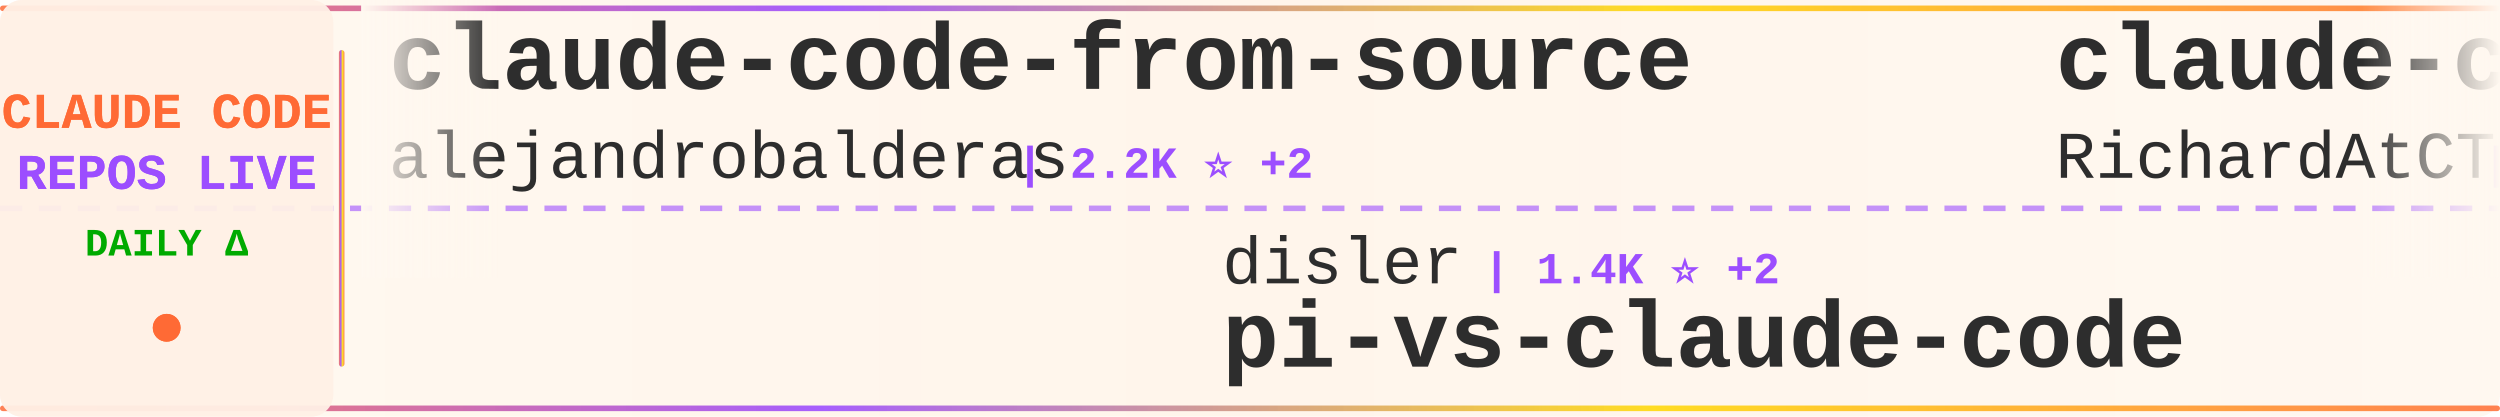
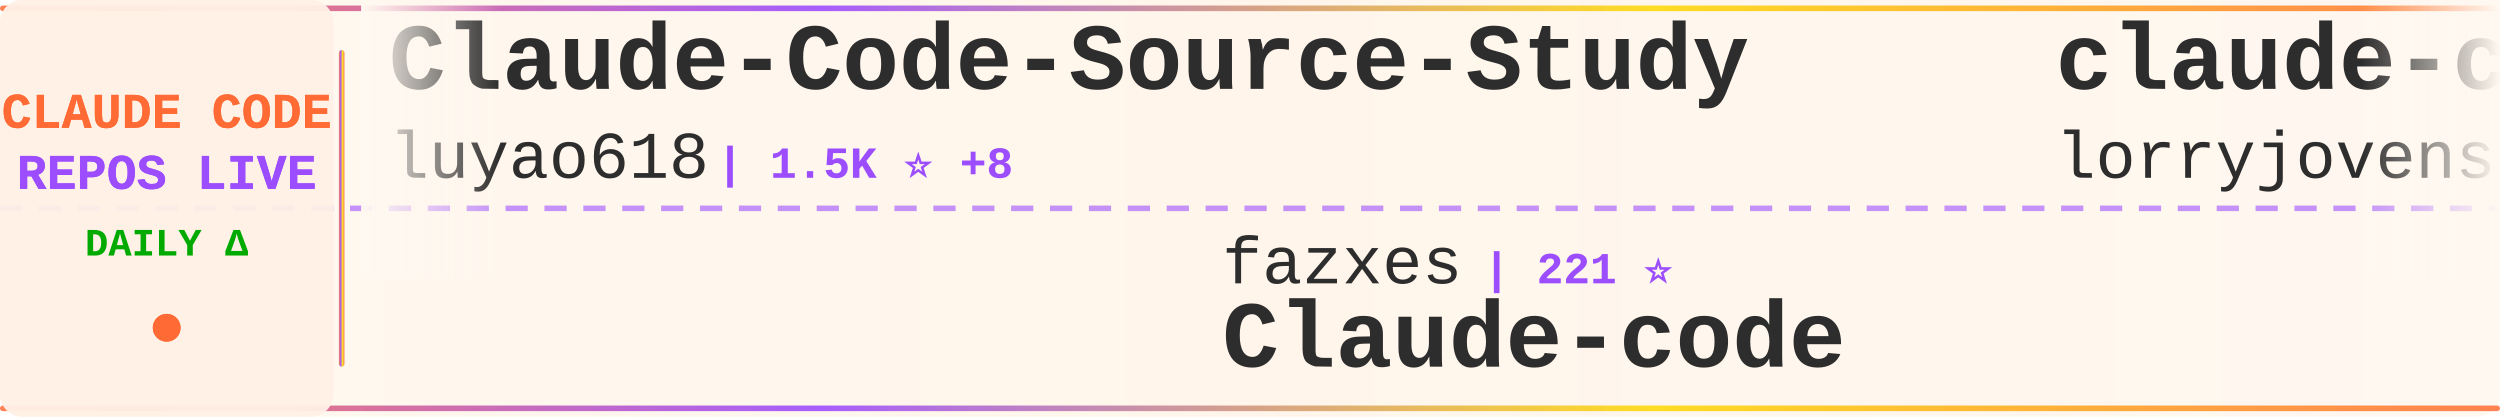
<svg xmlns="http://www.w3.org/2000/svg" width="900" height="150">
  <defs>
    <linearGradient id="tickerBg" x1="0%" y1="0%" x2="100%" y2="0%">
      <stop offset="0%" style="stop-color:#fff8f0;stop-opacity:0.98" />
      <stop offset="50%" style="stop-color:#fff5eb;stop-opacity:1" />
      <stop offset="100%" style="stop-color:#fff8f0;stop-opacity:0.98" />
    </linearGradient>
    <linearGradient id="borderGrad" x1="0%" y1="0%" x2="100%" y2="0%">
      <stop offset="0%" style="stop-color:#FF6B35;stop-opacity:0.85">
        <animate attributeName="stop-opacity" values="0.85;1;0.85" dur="2s" repeatCount="indefinite" />
      </stop>
      <stop offset="33%" style="stop-color:#9C4EFF;stop-opacity:0.9">
        <animate attributeName="stop-opacity" values="0.9;1;0.9" dur="2.2s" repeatCount="indefinite" />
      </stop>
      <stop offset="66%" style="stop-color:#FFD700;stop-opacity:0.85">
        <animate attributeName="stop-opacity" values="0.85;1;0.85" dur="1.8s" repeatCount="indefinite" />
      </stop>
      <stop offset="100%" style="stop-color:#FF6B35;stop-opacity:0.85">
        <animate attributeName="stop-opacity" values="0.85;1;0.85" dur="2s" repeatCount="indefinite" />
      </stop>
    </linearGradient>
    <filter id="textGlow">
      <feGaussianBlur stdDeviation="0.15" result="coloredBlur" />
      <feMerge>
        <feMergeNode in="coloredBlur" />
        <feMergeNode in="SourceGraphic" />
      </feMerge>
    </filter>
    <filter id="metricGlow">
      <feGaussianBlur stdDeviation="0.2" result="coloredBlur" />
      <feMerge>
        <feMergeNode in="coloredBlur" />
        <feMergeNode in="SourceGraphic" />
      </feMerge>
    </filter>
    <linearGradient id="leftFade" x1="0%" y1="0%" x2="100%" y2="0%">
      <stop offset="0%" style="stop-color:#fff8f0;stop-opacity:1" />
      <stop offset="100%" style="stop-color:#fff8f0;stop-opacity:0" />
    </linearGradient>
    <linearGradient id="rightFade" x1="0%" y1="0%" x2="100%" y2="0%">
      <stop offset="0%" style="stop-color:#fff8f0;stop-opacity:0" />
      <stop offset="100%" style="stop-color:#fff8f0;stop-opacity:1" />
    </linearGradient>
  </defs>
  <rect width="900" height="150" fill="url(#tickerBg)" rx="8" />
  <rect x="0" y="2" width="900" height="2" fill="url(#borderGrad)" rx="1" />
  <rect x="0" y="146" width="900" height="2" fill="url(#borderGrad)" rx="1" />
  <line x1="0" y1="75" x2="900" y2="75" stroke="#9C4EFF" stroke-width="2" stroke-dasharray="8 6" opacity="0.6" />
  <rect x="0" y="0" width="120" height="150" fill="#fff0e6" opacity="0.95" rx="8" />
  <text x="60" y="46" font-family="'Courier New', monospace" font-size="18" font-weight="bold" fill="#FF6B35" text-anchor="middle" filter="url(#textGlow)">
    CLAUDE CODE
  </text>
  <text x="60" y="68" font-family="'Courier New', monospace" font-size="18" font-weight="bold" fill="#9C4EFF" text-anchor="middle" filter="url(#textGlow)">
    REPOS LIVE
  </text>
  <text x="60" y="92" font-family="'Courier New', monospace" font-size="14" font-weight="bold" fill="#00aa00" text-anchor="middle">
    DAILY Δ
  </text>
  <circle cx="60" cy="118" r="5" fill="#FF6B35" filter="url(#metricGlow)">
    <animate attributeName="r" values="4;6;4" dur="1.5s" repeatCount="indefinite" />
    <animate attributeName="opacity" values="0.6;1;0.6" dur="1.5s" repeatCount="indefinite" />
  </circle>
  <rect x="122" y="18" width="2" height="114" fill="url(#borderGrad)" rx="1" />
  <clipPath id="tickerClip">
    <rect x="130" y="0" width="770" height="150" />
  </clipPath>
  <g clip-path="url(#tickerClip)">
    <g id="tickerItems">
      <animateTransform attributeName="transform" attributeType="XML" type="translate" from="0 0" to="-3000 0" dur="54s" repeatCount="indefinite" />
      <g transform="translate(0, 0)">
-         <text x="140" y="32" font-family="'Courier New', monospace" font-size="34" font-weight="bold" fill="#2d2d2d">claude-code-from-source</text>
-         <text x="140" y="64" font-family="'Courier New', monospace" font-size="24" font-weight="normal" fill="#2d2d2d" opacity="1.0">alejandrobalderas</text>
-         <text x="366" y="64" font-family="'Courier New', monospace" font-size="16" font-weight="bold" fill="#9C4EFF"> | 2.2K ⭐ +2</text>
+         <text x="140" y="32" font-family="'Courier New', monospace" font-size="34" font-weight="bold" fill="#2d2d2d">Claude-Code-Source-Study</text>
+         <text x="140" y="64" font-family="'Courier New', monospace" font-size="24" font-weight="normal" fill="#2d2d2d" opacity="1.0">luyao618</text>
+         <text x="258" y="64" font-family="'Courier New', monospace" font-size="16" font-weight="bold" fill="#9C4EFF"> | 1.5K ⭐ +8</text>
      </g>
      <g transform="translate(300, 0)">
-         <text x="140" y="102" font-family="'Courier New', monospace" font-size="24" font-weight="normal" fill="#2d2d2d" opacity="1.0">disler</text>
-         <text x="234" y="102" font-family="'Courier New', monospace" font-size="16" font-weight="bold" fill="#9C4EFF"> | 1.4K ⭐ +2</text>
-         <text x="140" y="132" font-family="'Courier New', monospace" font-size="34" font-weight="bold" fill="#2d2d2d">pi-vs-claude-code</text>
+         <text x="140" y="102" font-family="'Courier New', monospace" font-size="24" font-weight="normal" fill="#2d2d2d" opacity="1.0">fazxes</text>
+         <text x="234" y="102" font-family="'Courier New', monospace" font-size="16" font-weight="bold" fill="#9C4EFF"> | 221 ⭐</text>
+         <text x="140" y="132" font-family="'Courier New', monospace" font-size="34" font-weight="bold" fill="#2d2d2d">Claude-code</text>
      </g>
      <g transform="translate(600, 0)">
-         <text x="140" y="32" font-family="'Courier New', monospace" font-size="34" font-weight="bold" fill="#2d2d2d">claude-code-telegram</text>
-         <text x="140" y="64" font-family="'Courier New', monospace" font-size="24" font-weight="normal" fill="#2d2d2d" opacity="1.0">RichardAtCT</text>
-         <text x="294" y="64" font-family="'Courier New', monospace" font-size="16" font-weight="bold" fill="#9C4EFF"> | 2.7K ⭐ +3</text>
-       </g>
-       <g transform="translate(900, 0)">
-         <text x="140" y="102" font-family="'Courier New', monospace" font-size="24" font-weight="normal" fill="#2d2d2d" opacity="1.0">oboard</text>
-         <text x="234" y="102" font-family="'Courier New', monospace" font-size="16" font-weight="bold" fill="#9C4EFF"> | 3.2K ⭐ +3</text>
-         <text x="140" y="132" font-family="'Courier New', monospace" font-size="34" font-weight="bold" fill="#2d2d2d">claude-code-rev</text>
-       </g>
-       <g transform="translate(1200, 0)">
-         <text x="140" y="32" font-family="'Courier New', monospace" font-size="34" font-weight="bold" fill="#2d2d2d">Claude-Code-Source-Study</text>
-         <text x="140" y="64" font-family="'Courier New', monospace" font-size="24" font-weight="normal" fill="#2d2d2d" opacity="1.0">luyao618</text>
-         <text x="258" y="64" font-family="'Courier New', monospace" font-size="16" font-weight="bold" fill="#9C4EFF"> | 1.5K ⭐ +9</text>
-       </g>
-       <g transform="translate(1500, 0)">
-         <text x="140" y="102" font-family="'Courier New', monospace" font-size="24" font-weight="normal" fill="#2d2d2d" opacity="1.0">liuup</text>
-         <text x="222" y="102" font-family="'Courier New', monospace" font-size="16" font-weight="bold" fill="#9C4EFF"> | 3.1K ⭐ +19</text>
-         <text x="140" y="132" font-family="'Courier New', monospace" font-size="34" font-weight="bold" fill="#2d2d2d">claude-code-analysis</text>
-       </g>
-       <g transform="translate(1800, 0)">
-         <text x="140" y="32" font-family="'Courier New', monospace" font-size="34" font-weight="bold" fill="#2d2d2d">claude-code-guide</text>
-         <text x="140" y="64" font-family="'Courier New', monospace" font-size="24" font-weight="normal" fill="#2d2d2d" opacity="1.0">Cranot</text>
-         <text x="234" y="64" font-family="'Courier New', monospace" font-size="16" font-weight="bold" fill="#9C4EFF"> | 2.8K ⭐ +5</text>
-       </g>
-       <g transform="translate(2100, 0)">
-         <text x="140" y="102" font-family="'Courier New', monospace" font-size="24" font-weight="normal" fill="#2d2d2d" opacity="1.0">multica-ai</text>
-         <text x="282" y="102" font-family="'Courier New', monospace" font-size="16" font-weight="bold" fill="#9C4EFF"> | 173.2K ⭐ +726</text>
-         <text x="140" y="132" font-family="'Courier New', monospace" font-size="34" font-weight="bold" fill="#2d2d2d">andrej-karpathy-skills</text>
-       </g>
-       <g transform="translate(2400, 0)">
        <text x="140" y="32" font-family="'Courier New', monospace" font-size="34" font-weight="bold" fill="#2d2d2d">claude-code-rust</text>
        <text x="140" y="64" font-family="'Courier New', monospace" font-size="24" font-weight="normal" fill="#2d2d2d" opacity="1.0">lorryjovens-hub</text>
        <text x="342" y="64" font-family="'Courier New', monospace" font-size="16" font-weight="bold" fill="#9C4EFF"> | 1.6K ⭐</text>
      </g>
+       <g transform="translate(900, 0)">
+         <text x="140" y="102" font-family="'Courier New', monospace" font-size="24" font-weight="normal" fill="#2d2d2d" opacity="1.0">Chachamaru127</text>
+         <text x="318" y="102" font-family="'Courier New', monospace" font-size="16" font-weight="bold" fill="#9C4EFF"> | 2.7K ⭐ +7</text>
+         <text x="140" y="132" font-family="'Courier New', monospace" font-size="34" font-weight="bold" fill="#2d2d2d">claude-code-harness</text>
+       </g>
+       <g transform="translate(1200, 0)">
+         <text x="140" y="32" font-family="'Courier New', monospace" font-size="34" font-weight="bold" fill="#2d2d2d">claude-coder</text>
+         <text x="140" y="64" font-family="'Courier New', monospace" font-size="24" font-weight="normal" fill="#2d2d2d" opacity="1.0">kodu-ai</text>
+         <text x="246" y="64" font-family="'Courier New', monospace" font-size="16" font-weight="bold" fill="#9C4EFF"> | 5.3K ⭐</text>
+       </g>
+       <g transform="translate(1500, 0)">
+         <text x="140" y="102" font-family="'Courier New', monospace" font-size="24" font-weight="normal" fill="#2d2d2d" opacity="1.0">frankbria</text>
+         <text x="270" y="102" font-family="'Courier New', monospace" font-size="16" font-weight="bold" fill="#9C4EFF"> | 9.3K ⭐ +10</text>
+         <text x="140" y="132" font-family="'Courier New', monospace" font-size="34" font-weight="bold" fill="#2d2d2d">ralph-claude-code</text>
+       </g>
+       <g transform="translate(1800, 0)">
+         <text x="140" y="32" font-family="'Courier New', monospace" font-size="34" font-weight="bold" fill="#2d2d2d">ClaudeCodeAgents</text>
+         <text x="140" y="64" font-family="'Courier New', monospace" font-size="24" font-weight="normal" fill="#2d2d2d" opacity="1.0">darcyegb</text>
+         <text x="258" y="64" font-family="'Courier New', monospace" font-size="16" font-weight="bold" fill="#9C4EFF"> | 717 ⭐ +1</text>
+       </g>
+       <g transform="translate(2100, 0)">
+         <text x="140" y="102" font-family="'Courier New', monospace" font-size="24" font-weight="normal" fill="#2d2d2d" opacity="1.0">feiskyer</text>
+         <text x="258" y="102" font-family="'Courier New', monospace" font-size="16" font-weight="bold" fill="#9C4EFF"> | 1.5K ⭐</text>
+         <text x="140" y="132" font-family="'Courier New', monospace" font-size="34" font-weight="bold" fill="#2d2d2d">claude-code-settings</text>
+       </g>
+       <g transform="translate(2400, 0)">
+         <text x="140" y="32" font-family="'Courier New', monospace" font-size="34" font-weight="bold" fill="#2d2d2d">system_prompts_leaks</text>
+         <text x="140" y="64" font-family="'Courier New', monospace" font-size="24" font-weight="normal" fill="#2d2d2d" opacity="1.0">asgeirtj</text>
+         <text x="258" y="64" font-family="'Courier New', monospace" font-size="16" font-weight="bold" fill="#9C4EFF"> | 41.6K ⭐ +110</text>
+       </g>
      <g transform="translate(2700, 0)">
-         <text x="140" y="102" font-family="'Courier New', monospace" font-size="24" font-weight="normal" fill="#2d2d2d" opacity="1.0">rohitg00</text>
-         <text x="258" y="102" font-family="'Courier New', monospace" font-size="16" font-weight="bold" fill="#9C4EFF"> | 2.0K ⭐ +9</text>
-         <text x="140" y="132" font-family="'Courier New', monospace" font-size="34" font-weight="bold" fill="#2d2d2d">awesome-claude-code-tool...</text>
+         <text x="140" y="102" font-family="'Courier New', monospace" font-size="24" font-weight="normal" fill="#2d2d2d" opacity="1.0">sugyan</text>
+         <text x="234" y="102" font-family="'Courier New', monospace" font-size="16" font-weight="bold" fill="#9C4EFF"> | 1.1K ⭐</text>
+         <text x="140" y="132" font-family="'Courier New', monospace" font-size="34" font-weight="bold" fill="#2d2d2d">claude-code-webui</text>
      </g>
      <g transform="translate(3000, 0)">
-         <text x="140" y="32" font-family="'Courier New', monospace" font-size="34" font-weight="bold" fill="#2d2d2d">claude-code-from-source</text>
-         <text x="140" y="64" font-family="'Courier New', monospace" font-size="24" font-weight="normal" fill="#2d2d2d" opacity="1.0">alejandrobalderas</text>
-         <text x="366" y="64" font-family="'Courier New', monospace" font-size="16" font-weight="bold" fill="#9C4EFF"> | 2.2K ⭐ +2</text>
+         <text x="140" y="32" font-family="'Courier New', monospace" font-size="34" font-weight="bold" fill="#2d2d2d">Claude-Code-Source-Study</text>
+         <text x="140" y="64" font-family="'Courier New', monospace" font-size="24" font-weight="normal" fill="#2d2d2d" opacity="1.0">luyao618</text>
+         <text x="258" y="64" font-family="'Courier New', monospace" font-size="16" font-weight="bold" fill="#9C4EFF"> | 1.5K ⭐ +8</text>
      </g>
      <g transform="translate(3300, 0)">
-         <text x="140" y="102" font-family="'Courier New', monospace" font-size="24" font-weight="normal" fill="#2d2d2d" opacity="1.0">disler</text>
-         <text x="234" y="102" font-family="'Courier New', monospace" font-size="16" font-weight="bold" fill="#9C4EFF"> | 1.4K ⭐ +2</text>
-         <text x="140" y="132" font-family="'Courier New', monospace" font-size="34" font-weight="bold" fill="#2d2d2d">pi-vs-claude-code</text>
+         <text x="140" y="102" font-family="'Courier New', monospace" font-size="24" font-weight="normal" fill="#2d2d2d" opacity="1.0">fazxes</text>
+         <text x="234" y="102" font-family="'Courier New', monospace" font-size="16" font-weight="bold" fill="#9C4EFF"> | 221 ⭐</text>
+         <text x="140" y="132" font-family="'Courier New', monospace" font-size="34" font-weight="bold" fill="#2d2d2d">Claude-code</text>
      </g>
      <g transform="translate(3600, 0)">
-         <text x="140" y="32" font-family="'Courier New', monospace" font-size="34" font-weight="bold" fill="#2d2d2d">claude-code-telegram</text>
-         <text x="140" y="64" font-family="'Courier New', monospace" font-size="24" font-weight="normal" fill="#2d2d2d" opacity="1.0">RichardAtCT</text>
-         <text x="294" y="64" font-family="'Courier New', monospace" font-size="16" font-weight="bold" fill="#9C4EFF"> | 2.7K ⭐ +3</text>
+         <text x="140" y="32" font-family="'Courier New', monospace" font-size="34" font-weight="bold" fill="#2d2d2d">claude-code-rust</text>
+         <text x="140" y="64" font-family="'Courier New', monospace" font-size="24" font-weight="normal" fill="#2d2d2d" opacity="1.0">lorryjovens-hub</text>
+         <text x="342" y="64" font-family="'Courier New', monospace" font-size="16" font-weight="bold" fill="#9C4EFF"> | 1.6K ⭐</text>
      </g>
      <g transform="translate(3900, 0)">
-         <text x="140" y="102" font-family="'Courier New', monospace" font-size="24" font-weight="normal" fill="#2d2d2d" opacity="1.0">oboard</text>
-         <text x="234" y="102" font-family="'Courier New', monospace" font-size="16" font-weight="bold" fill="#9C4EFF"> | 3.2K ⭐ +3</text>
-         <text x="140" y="132" font-family="'Courier New', monospace" font-size="34" font-weight="bold" fill="#2d2d2d">claude-code-rev</text>
+         <text x="140" y="102" font-family="'Courier New', monospace" font-size="24" font-weight="normal" fill="#2d2d2d" opacity="1.0">Chachamaru127</text>
+         <text x="318" y="102" font-family="'Courier New', monospace" font-size="16" font-weight="bold" fill="#9C4EFF"> | 2.7K ⭐ +7</text>
+         <text x="140" y="132" font-family="'Courier New', monospace" font-size="34" font-weight="bold" fill="#2d2d2d">claude-code-harness</text>
      </g>
    </g>
  </g>
  <rect x="130" y="0" width="50" height="100" fill="url(#leftFade)" />
  <rect x="850" y="0" width="50" height="100" fill="url(#rightFade)" />
</svg>
